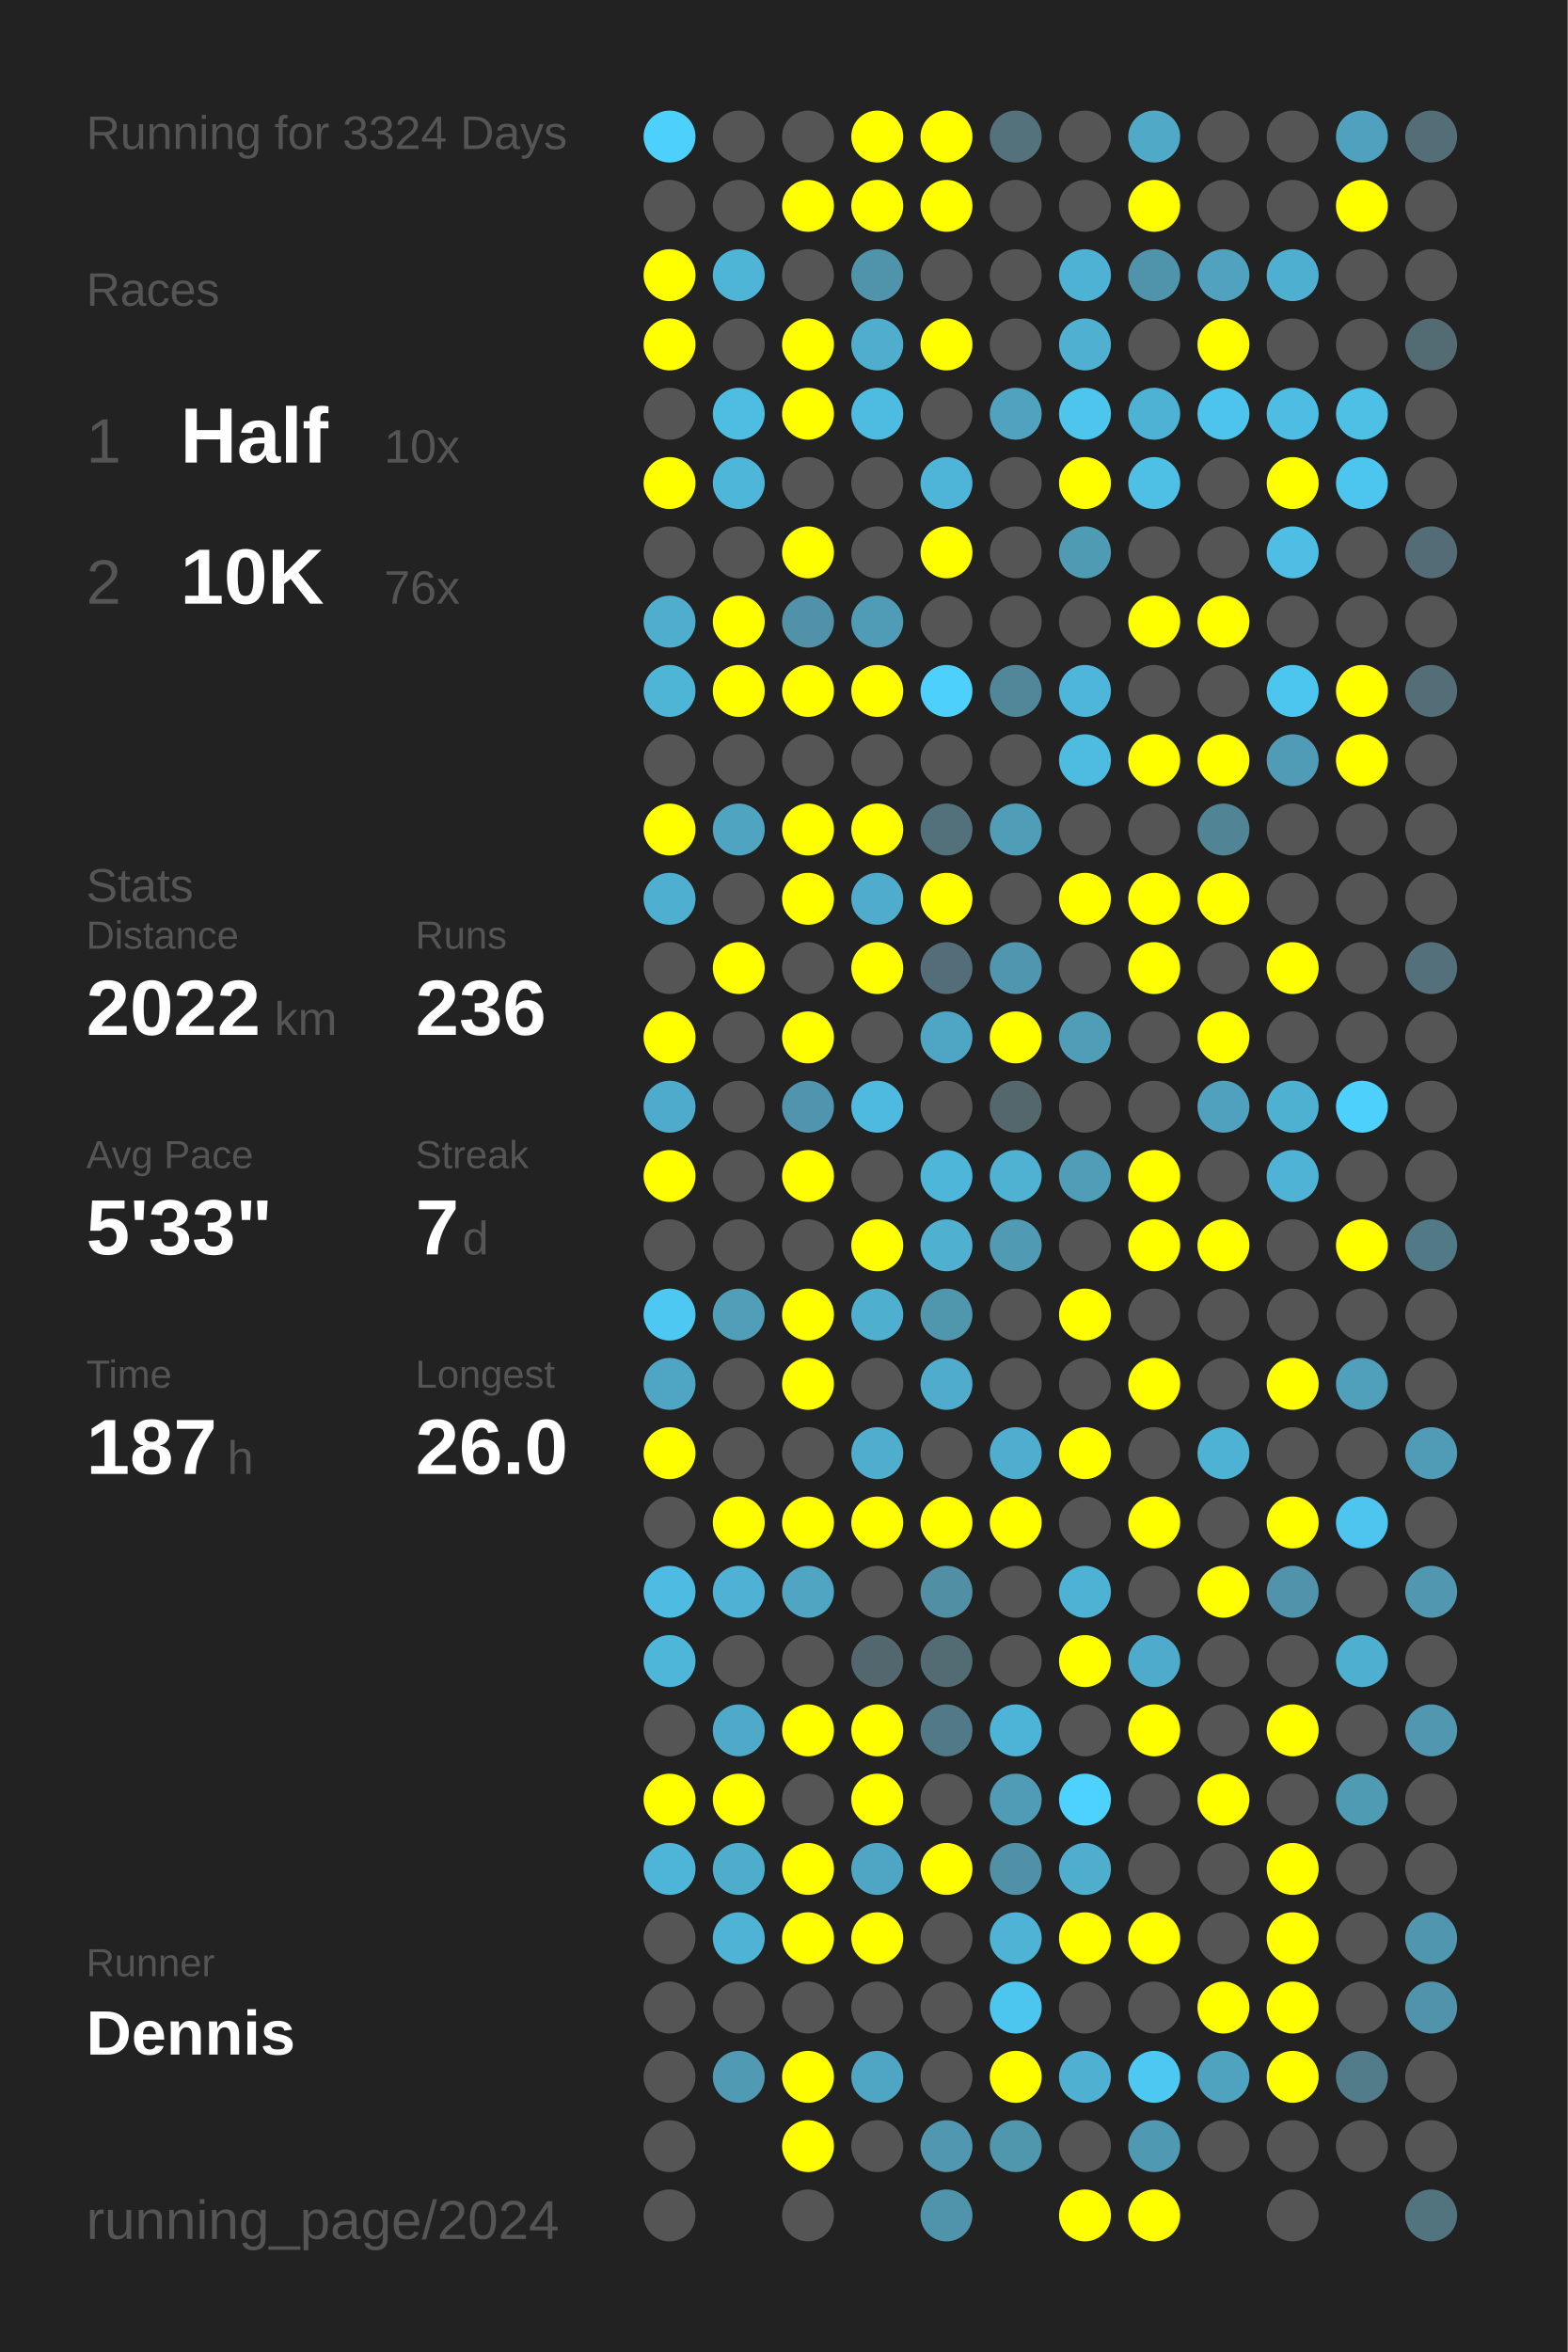
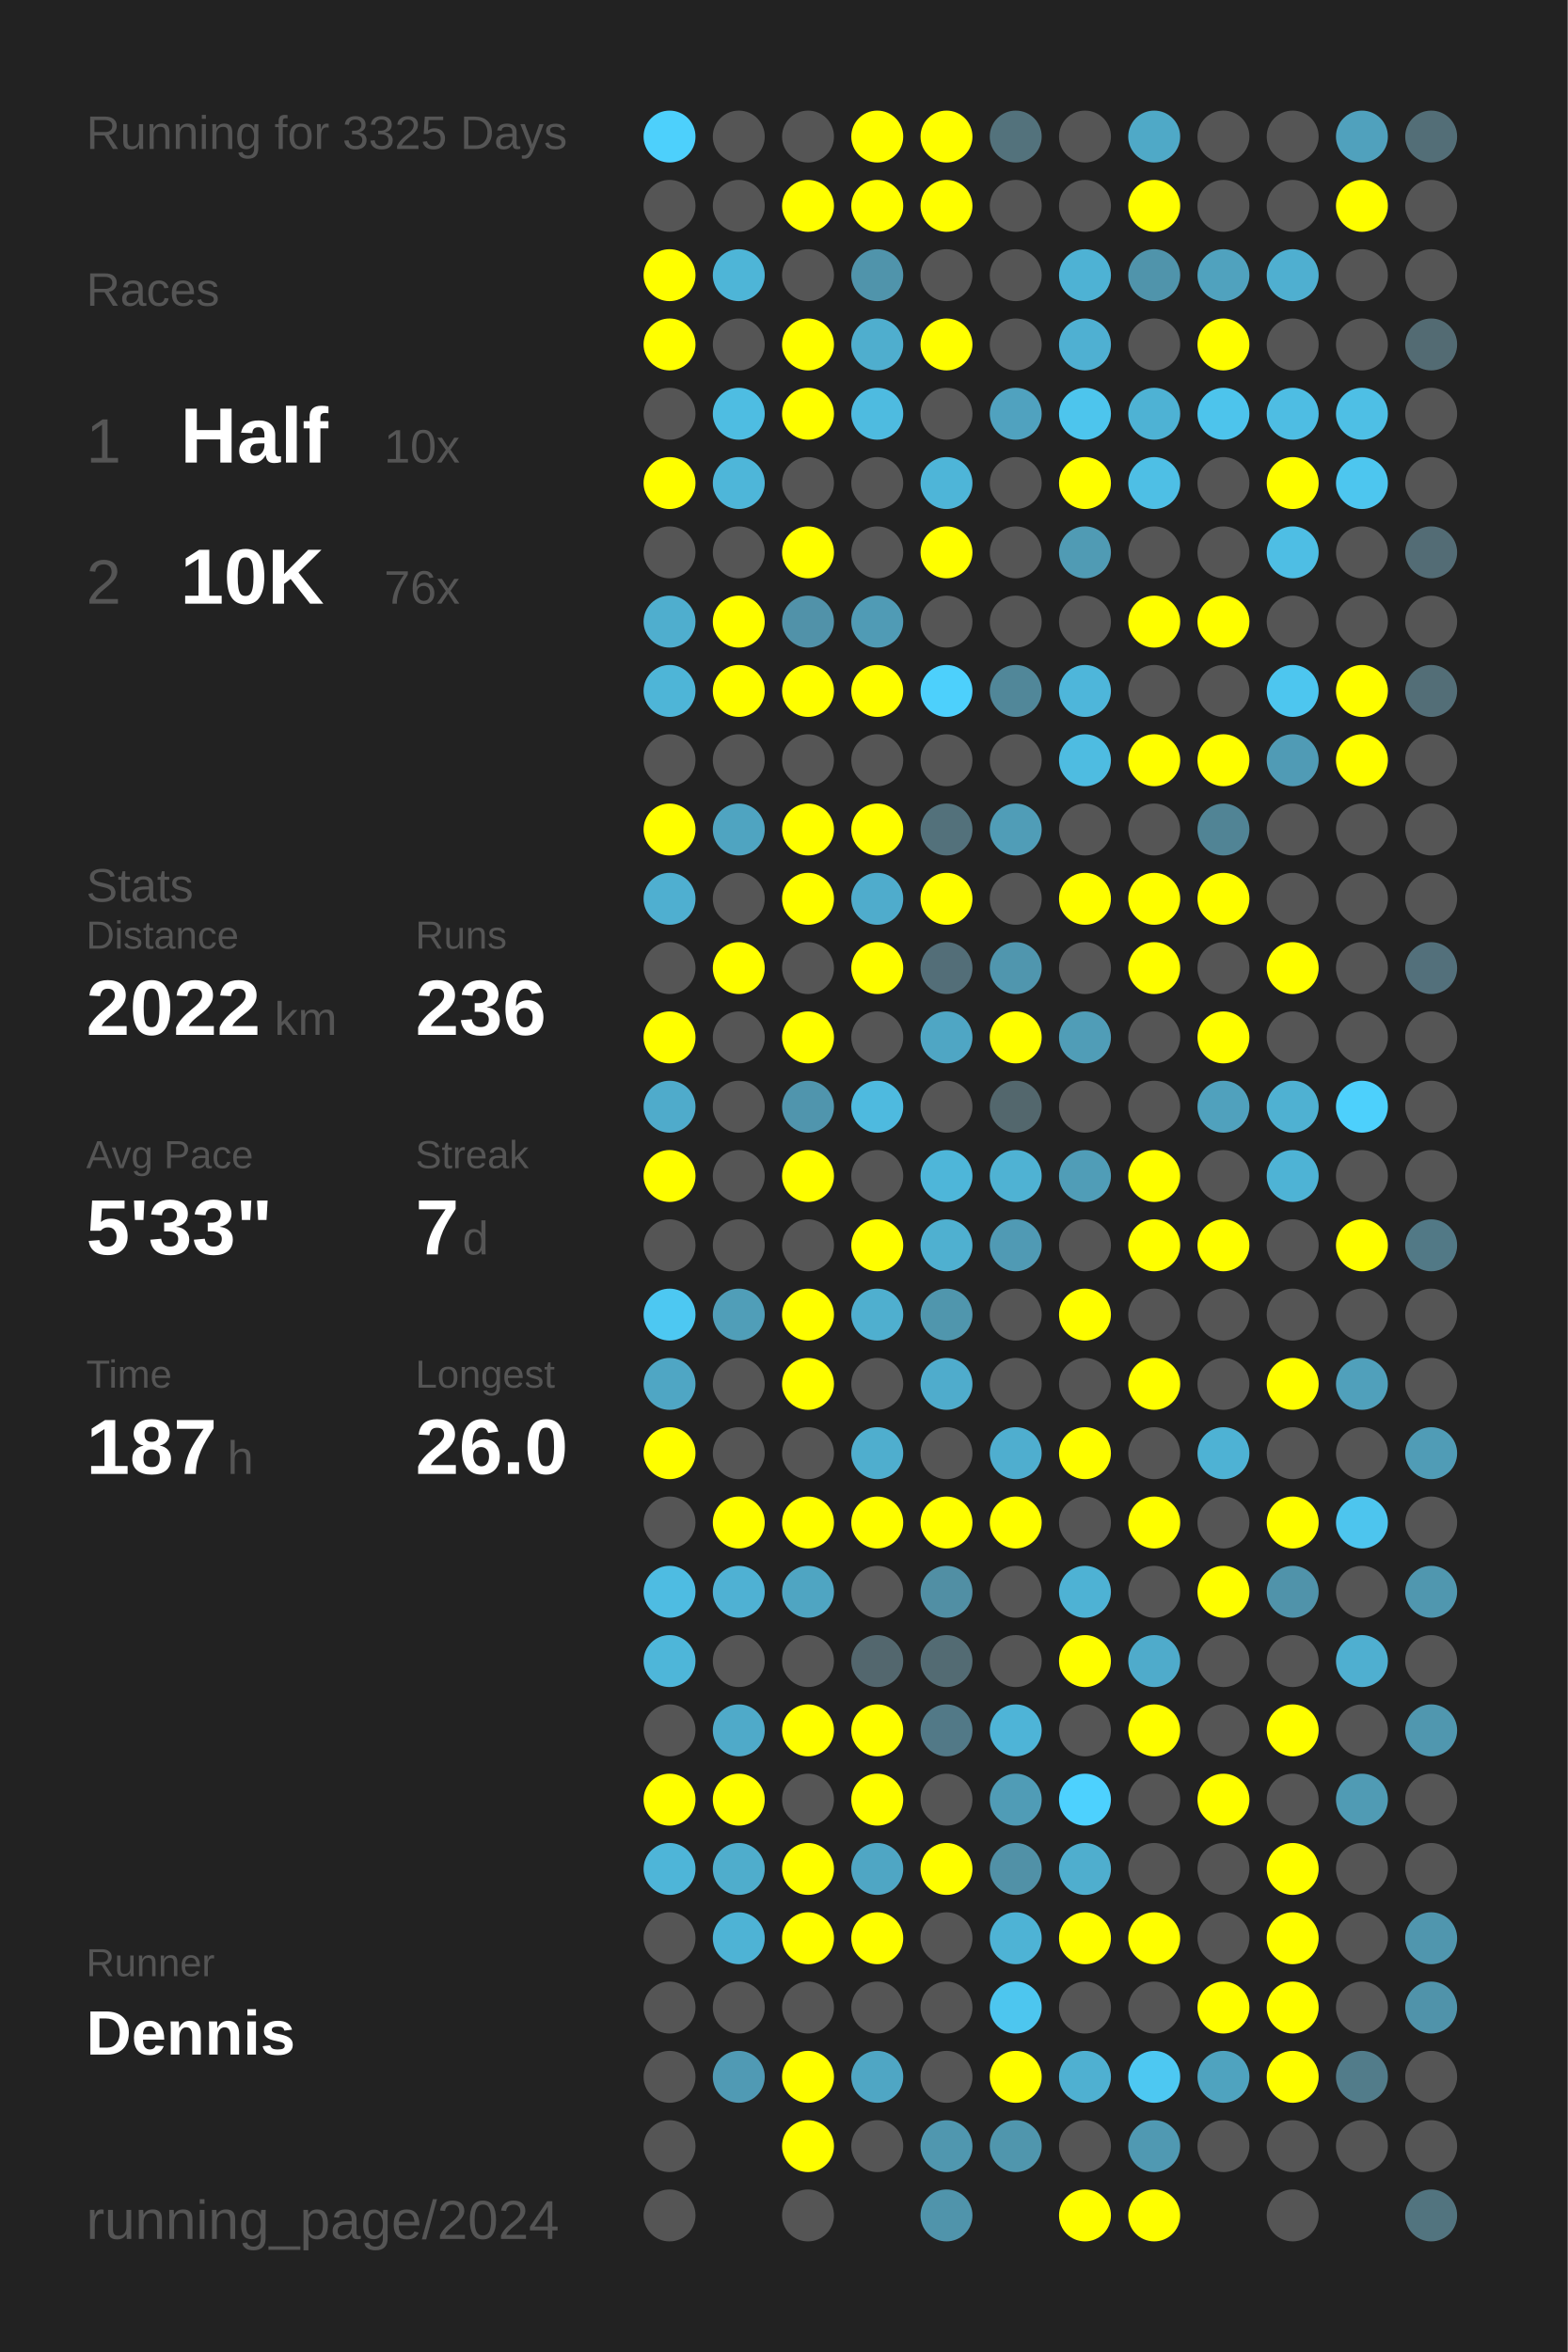
<svg xmlns="http://www.w3.org/2000/svg" baseProfile="full" height="300mm" version="1.1" viewBox="0,0,200,300" width="200mm">
  <defs />
  <rect fill="#222222" height="300" width="200" x="0" y="0" />
-   <text fill="#555555" style="font-size:6px; font-family:Arial;" x="11" y="19">Running for 3324 Days</text>
+   <text fill="#555555" style="font-size:6px; font-family:Arial;" x="11" y="19">Running for 3325 Days</text>
  <text fill="#555555" style="font-size:6px; font-family:Arial;" x="11" y="39">Races</text>
  <text fill="#555555" style="font-size:8px; font-family:Arial;" x="11" y="59">1</text>
  <text fill="#FFFFFF" style="font-size:10px; font-family:Arial; font-weight:bold;" x="23" y="59">Half</text>
  <text fill="#555555" style="font-size:6px; font-family:Arial;" x="49" y="59">10x</text>
  <text fill="#555555" style="font-size:8px; font-family:Arial;" x="11" y="77">2</text>
  <text fill="#FFFFFF" style="font-size:10px; font-family:Arial; font-weight:bold;" x="23" y="77">10K</text>
  <text fill="#555555" style="font-size:6px; font-family:Arial;" x="49" y="77">76x</text>
  <text fill="#555555" style="font-size:6px; font-family:Arial;" x="11" y="115">Stats</text>
  <text fill="#555555" style="font-size:5px; font-family:Arial;" x="11" y="121">Distance</text>
  <text fill="#FFFFFF" style="font-size:10px; font-family:Arial; font-weight:bold;" x="11" y="132">2022</text>
  <text fill="#555555" style="font-size:6px; font-family:Arial;" x="35" y="132">km</text>
  <text fill="#555555" style="font-size:5px; font-family:Arial;" x="53" y="121">Runs</text>
  <text fill="#FFFFFF" style="font-size:10px; font-family:Arial; font-weight:bold;" x="53" y="132">236</text>
  <text fill="#555555" style="font-size:5px; font-family:Arial;" x="11" y="149">Avg Pace</text>
  <text fill="#FFFFFF" style="font-size:10px; font-family:Arial; font-weight:bold;" x="11" y="160">5'33"</text>
  <text fill="#555555" style="font-size:5px; font-family:Arial;" x="53" y="149">Streak</text>
  <text fill="#FFFFFF" style="font-size:10px; font-family:Arial; font-weight:bold;" x="53" y="160">7</text>
  <text fill="#555555" style="font-size:6px; font-family:Arial;" x="59" y="160">d</text>
  <text fill="#555555" style="font-size:5px; font-family:Arial;" x="11" y="177">Time</text>
  <text fill="#FFFFFF" style="font-size:10px; font-family:Arial; font-weight:bold;" x="11" y="188">187</text>
  <text fill="#555555" style="font-size:6px; font-family:Arial;" x="29" y="188">h</text>
  <text fill="#555555" style="font-size:5px; font-family:Arial;" x="53" y="177">Longest</text>
  <text fill="#FFFFFF" style="font-size:10px; font-family:Arial; font-weight:bold;" x="53" y="188">26.0</text>
  <text fill="#555555" style="font-size:5px; font-family:Arial;" x="11" y="252.065">Runner</text>
  <text fill="#FFFFFF" style="font-size:8px; font-family:Arial; font-weight:bold;" x="11" y="262.065">Dennis</text>
  <text fill="#555555" style="font-size:7px; font-family:Arial;" x="11" y="285.581">running_page/2024</text>
  <circle cx="85.417" cy="17.419" fill="#4dd0fc" r="3.312" />
  <circle cx="85.417" cy="26.258" fill="#555555" r="3.312" />
  <circle cx="85.417" cy="35.097" fill="#FFFF00" r="3.312" />
  <circle cx="85.417" cy="43.935" fill="#FFFF00" r="3.312" />
  <circle cx="85.417" cy="52.774" fill="#555555" r="3.312" />
  <circle cx="85.417" cy="61.613" fill="#FFFF00" r="3.312" />
  <circle cx="85.417" cy="70.452" fill="#555555" r="3.312" />
  <circle cx="85.417" cy="79.29" fill="#4faece" r="3.312" />
  <circle cx="85.417" cy="88.129" fill="#4eb5d7" r="3.312" />
  <circle cx="85.417" cy="96.968" fill="#555555" r="3.312" />
  <circle cx="85.417" cy="105.806" fill="#FFFF00" r="3.312" />
  <circle cx="85.417" cy="114.645" fill="#4fafd0" r="3.312" />
  <circle cx="85.417" cy="123.484" fill="#555555" r="3.312" />
  <circle cx="85.417" cy="132.323" fill="#FFFF00" r="3.312" />
  <circle cx="85.417" cy="141.161" fill="#4fabcb" r="3.312" />
  <circle cx="85.417" cy="150" fill="#FFFF00" r="3.312" />
  <circle cx="85.417" cy="158.839" fill="#555555" r="3.312" />
  <circle cx="85.417" cy="167.677" fill="#4dc8f2" r="3.312" />
  <circle cx="85.417" cy="176.516" fill="#4fa6c4" r="3.312" />
  <circle cx="85.417" cy="185.355" fill="#FFFF00" r="3.312" />
  <circle cx="85.417" cy="194.194" fill="#555555" r="3.312" />
  <circle cx="85.417" cy="203.032" fill="#4ebce2" r="3.312" />
  <circle cx="85.417" cy="211.871" fill="#4eb6d9" r="3.312" />
  <circle cx="85.417" cy="220.71" fill="#555555" r="3.312" />
  <circle cx="85.417" cy="229.548" fill="#FFFF00" r="3.312" />
  <circle cx="85.417" cy="238.387" fill="#4eb5d8" r="3.312" />
  <circle cx="85.417" cy="247.226" fill="#555555" r="3.312" />
  <circle cx="85.417" cy="256.065" fill="#555555" r="3.312" />
  <circle cx="85.417" cy="264.903" fill="#555555" r="3.312" />
  <circle cx="85.417" cy="273.742" fill="#555555" r="3.312" />
  <circle cx="85.417" cy="282.581" fill="#555555" r="3.312" />
  <circle cx="94.25" cy="17.419" fill="#555555" r="3.312" />
  <circle cx="94.25" cy="26.258" fill="#555555" r="3.312" />
  <circle cx="94.25" cy="35.097" fill="#4eb5d7" r="3.312" />
  <circle cx="94.25" cy="43.935" fill="#555555" r="3.312" />
  <circle cx="94.25" cy="52.774" fill="#4ebde2" r="3.312" />
  <circle cx="94.25" cy="61.613" fill="#4eb6d9" r="3.312" />
  <circle cx="94.25" cy="70.452" fill="#555555" r="3.312" />
  <circle cx="94.25" cy="79.29" fill="#FFFF00" r="3.312" />
  <circle cx="94.25" cy="88.129" fill="#FFFF00" r="3.312" />
  <circle cx="94.25" cy="96.968" fill="#555555" r="3.312" />
  <circle cx="94.25" cy="105.806" fill="#4fa4c1" r="3.312" />
  <circle cx="94.25" cy="114.645" fill="#555555" r="3.312" />
  <circle cx="94.25" cy="123.484" fill="#FFFF00" r="3.312" />
  <circle cx="94.25" cy="132.323" fill="#555555" r="3.312" />
  <circle cx="94.25" cy="141.161" fill="#555555" r="3.312" />
  <circle cx="94.25" cy="150" fill="#555555" r="3.312" />
  <circle cx="94.25" cy="158.839" fill="#555555" r="3.312" />
  <circle cx="94.25" cy="167.677" fill="#509eb8" r="3.312" />
  <circle cx="94.25" cy="176.516" fill="#555555" r="3.312" />
  <circle cx="94.25" cy="185.355" fill="#555555" r="3.312" />
  <circle cx="94.25" cy="194.194" fill="#FFFF00" r="3.312" />
  <circle cx="94.25" cy="203.032" fill="#4fb1d3" r="3.312" />
  <circle cx="94.25" cy="211.871" fill="#555555" r="3.312" />
  <circle cx="94.25" cy="220.71" fill="#4faac9" r="3.312" />
  <circle cx="94.25" cy="229.548" fill="#FFFF00" r="3.312" />
  <circle cx="94.25" cy="238.387" fill="#4fadcc" r="3.312" />
  <circle cx="94.25" cy="247.226" fill="#4eb3d5" r="3.312" />
  <circle cx="94.25" cy="256.065" fill="#555555" r="3.312" />
  <circle cx="94.25" cy="264.903" fill="#509ab4" r="3.312" />
  <circle cx="103.083" cy="17.419" fill="#555555" r="3.312" />
  <circle cx="103.083" cy="26.258" fill="#FFFF00" r="3.312" />
  <circle cx="103.083" cy="35.097" fill="#555555" r="3.312" />
  <circle cx="103.083" cy="43.935" fill="#FFFF00" r="3.312" />
  <circle cx="103.083" cy="52.774" fill="#FFFF00" r="3.312" />
  <circle cx="103.083" cy="61.613" fill="#555555" r="3.312" />
  <circle cx="103.083" cy="70.452" fill="#FFFF00" r="3.312" />
  <circle cx="103.083" cy="79.29" fill="#5192a9" r="3.312" />
  <circle cx="103.083" cy="88.129" fill="#FFFF00" r="3.312" />
  <circle cx="103.083" cy="96.968" fill="#555555" r="3.312" />
  <circle cx="103.083" cy="105.806" fill="#FFFF00" r="3.312" />
  <circle cx="103.083" cy="114.645" fill="#FFFF00" r="3.312" />
  <circle cx="103.083" cy="123.484" fill="#555555" r="3.312" />
  <circle cx="103.083" cy="132.323" fill="#FFFF00" r="3.312" />
  <circle cx="103.083" cy="141.161" fill="#5095ad" r="3.312" />
  <circle cx="103.083" cy="150" fill="#FFFF00" r="3.312" />
  <circle cx="103.083" cy="158.839" fill="#555555" r="3.312" />
  <circle cx="103.083" cy="167.677" fill="#FFFF00" r="3.312" />
  <circle cx="103.083" cy="176.516" fill="#FFFF00" r="3.312" />
  <circle cx="103.083" cy="185.355" fill="#555555" r="3.312" />
  <circle cx="103.083" cy="194.194" fill="#FFFF00" r="3.312" />
  <circle cx="103.083" cy="203.032" fill="#4fa5c2" r="3.312" />
  <circle cx="103.083" cy="211.871" fill="#555555" r="3.312" />
  <circle cx="103.083" cy="220.71" fill="#FFFF00" r="3.312" />
  <circle cx="103.083" cy="229.548" fill="#555555" r="3.312" />
  <circle cx="103.083" cy="238.387" fill="#FFFF00" r="3.312" />
  <circle cx="103.083" cy="247.226" fill="#FFFF00" r="3.312" />
  <circle cx="103.083" cy="256.065" fill="#555555" r="3.312" />
  <circle cx="103.083" cy="264.903" fill="#FFFF00" r="3.312" />
  <circle cx="103.083" cy="273.742" fill="#FFFF00" r="3.312" />
  <circle cx="103.083" cy="282.581" fill="#555555" r="3.312" />
  <circle cx="111.917" cy="17.419" fill="#FFFF00" r="3.312" />
  <circle cx="111.917" cy="26.258" fill="#FFFF00" r="3.312" />
  <circle cx="111.917" cy="35.097" fill="#5094ab" r="3.312" />
  <circle cx="111.917" cy="43.935" fill="#4faece" r="3.312" />
  <circle cx="111.917" cy="52.774" fill="#4ebbe0" r="3.312" />
  <circle cx="111.917" cy="61.613" fill="#555555" r="3.312" />
  <circle cx="111.917" cy="70.452" fill="#555555" r="3.312" />
  <circle cx="111.917" cy="79.29" fill="#509bb5" r="3.312" />
  <circle cx="111.917" cy="88.129" fill="#FFFF00" r="3.312" />
  <circle cx="111.917" cy="96.968" fill="#555555" r="3.312" />
  <circle cx="111.917" cy="105.806" fill="#FFFF00" r="3.312" />
  <circle cx="111.917" cy="114.645" fill="#4faccc" r="3.312" />
  <circle cx="111.917" cy="123.484" fill="#FFFF00" r="3.312" />
  <circle cx="111.917" cy="132.323" fill="#555555" r="3.312" />
  <circle cx="111.917" cy="141.161" fill="#4ebadf" r="3.312" />
  <circle cx="111.917" cy="150" fill="#555555" r="3.312" />
  <circle cx="111.917" cy="158.839" fill="#FFFF00" r="3.312" />
  <circle cx="111.917" cy="167.677" fill="#4fafcf" r="3.312" />
  <circle cx="111.917" cy="176.516" fill="#555555" r="3.312" />
  <circle cx="111.917" cy="185.355" fill="#4faece" r="3.312" />
  <circle cx="111.917" cy="194.194" fill="#FFFF00" r="3.312" />
  <circle cx="111.917" cy="203.032" fill="#555555" r="3.312" />
  <circle cx="111.917" cy="211.871" fill="#53676e" r="3.312" />
  <circle cx="111.917" cy="220.71" fill="#FFFF00" r="3.312" />
  <circle cx="111.917" cy="229.548" fill="#FFFF00" r="3.312" />
  <circle cx="111.917" cy="238.387" fill="#4fa6c4" r="3.312" />
  <circle cx="111.917" cy="247.226" fill="#FFFF00" r="3.312" />
  <circle cx="111.917" cy="256.065" fill="#555555" r="3.312" />
  <circle cx="111.917" cy="264.903" fill="#4fa6c4" r="3.312" />
  <circle cx="111.917" cy="273.742" fill="#555555" r="3.312" />
  <circle cx="120.75" cy="17.419" fill="#FFFF00" r="3.312" />
  <circle cx="120.75" cy="26.258" fill="#FFFF00" r="3.312" />
  <circle cx="120.75" cy="35.097" fill="#555555" r="3.312" />
  <circle cx="120.75" cy="43.935" fill="#FFFF00" r="3.312" />
  <circle cx="120.75" cy="52.774" fill="#555555" r="3.312" />
  <circle cx="120.75" cy="61.613" fill="#4eb5d8" r="3.312" />
  <circle cx="120.75" cy="70.452" fill="#FFFF00" r="3.312" />
  <circle cx="120.75" cy="79.29" fill="#555555" r="3.312" />
  <circle cx="120.75" cy="88.129" fill="#4dd0fc" r="3.312" />
  <circle cx="120.75" cy="96.968" fill="#555555" r="3.312" />
  <circle cx="120.75" cy="105.806" fill="#53717b" r="3.312" />
  <circle cx="120.75" cy="114.645" fill="#FFFF00" r="3.312" />
  <circle cx="120.75" cy="123.484" fill="#536e78" r="3.312" />
  <circle cx="120.75" cy="132.323" fill="#4fa6c4" r="3.312" />
  <circle cx="120.75" cy="141.161" fill="#555555" r="3.312" />
  <circle cx="120.75" cy="150" fill="#4eb6d9" r="3.312" />
  <circle cx="120.75" cy="158.839" fill="#4fb0d0" r="3.312" />
  <circle cx="120.75" cy="167.677" fill="#5096ad" r="3.312" />
  <circle cx="120.75" cy="176.516" fill="#4faccc" r="3.312" />
  <circle cx="120.75" cy="185.355" fill="#555555" r="3.312" />
  <circle cx="120.75" cy="194.194" fill="#FFFF00" r="3.312" />
  <circle cx="120.75" cy="203.032" fill="#518fa4" r="3.312" />
  <circle cx="120.75" cy="211.871" fill="#536b73" r="3.312" />
  <circle cx="120.75" cy="220.71" fill="#527987" r="3.312" />
  <circle cx="120.75" cy="229.548" fill="#555555" r="3.312" />
  <circle cx="120.75" cy="238.387" fill="#FFFF00" r="3.312" />
  <circle cx="120.75" cy="247.226" fill="#555555" r="3.312" />
  <circle cx="120.75" cy="256.065" fill="#555555" r="3.312" />
  <circle cx="120.75" cy="264.903" fill="#555555" r="3.312" />
  <circle cx="120.75" cy="273.742" fill="#5097af" r="3.312" />
  <circle cx="120.75" cy="282.581" fill="#5094ab" r="3.312" />
  <circle cx="129.583" cy="17.419" fill="#53727c" r="3.312" />
  <circle cx="129.583" cy="26.258" fill="#555555" r="3.312" />
  <circle cx="129.583" cy="35.097" fill="#555555" r="3.312" />
  <circle cx="129.583" cy="43.935" fill="#555555" r="3.312" />
  <circle cx="129.583" cy="52.774" fill="#50a2bf" r="3.312" />
  <circle cx="129.583" cy="61.613" fill="#555555" r="3.312" />
  <circle cx="129.583" cy="70.452" fill="#555555" r="3.312" />
  <circle cx="129.583" cy="79.29" fill="#555555" r="3.312" />
  <circle cx="129.583" cy="88.129" fill="#518799" r="3.312" />
  <circle cx="129.583" cy="96.968" fill="#555555" r="3.312" />
  <circle cx="129.583" cy="105.806" fill="#509db7" r="3.312" />
  <circle cx="129.583" cy="114.645" fill="#555555" r="3.312" />
  <circle cx="129.583" cy="123.484" fill="#5096ae" r="3.312" />
  <circle cx="129.583" cy="132.323" fill="#FFFF00" r="3.312" />
  <circle cx="129.583" cy="141.161" fill="#53676d" r="3.312" />
  <circle cx="129.583" cy="150" fill="#4fb2d3" r="3.312" />
  <circle cx="129.583" cy="158.839" fill="#509ab4" r="3.312" />
  <circle cx="129.583" cy="167.677" fill="#555555" r="3.312" />
  <circle cx="129.583" cy="176.516" fill="#555555" r="3.312" />
  <circle cx="129.583" cy="185.355" fill="#4faecf" r="3.312" />
  <circle cx="129.583" cy="194.194" fill="#FFFF00" r="3.312" />
  <circle cx="129.583" cy="203.032" fill="#555555" r="3.312" />
  <circle cx="129.583" cy="211.871" fill="#555555" r="3.312" />
  <circle cx="129.583" cy="220.71" fill="#4eb4d7" r="3.312" />
  <circle cx="129.583" cy="229.548" fill="#509cb6" r="3.312" />
  <circle cx="129.583" cy="238.387" fill="#5191a7" r="3.312" />
  <circle cx="129.583" cy="247.226" fill="#4eb3d5" r="3.312" />
  <circle cx="129.583" cy="256.065" fill="#4dc6ef" r="3.312" />
  <circle cx="129.583" cy="264.903" fill="#FFFF00" r="3.312" />
  <circle cx="129.583" cy="273.742" fill="#5096ad" r="3.312" />
  <circle cx="138.417" cy="17.419" fill="#555555" r="3.312" />
  <circle cx="138.417" cy="26.258" fill="#555555" r="3.312" />
  <circle cx="138.417" cy="35.097" fill="#4eb2d4" r="3.312" />
  <circle cx="138.417" cy="43.935" fill="#4fb0d2" r="3.312" />
  <circle cx="138.417" cy="52.774" fill="#4dc5ed" r="3.312" />
  <circle cx="138.417" cy="61.613" fill="#FFFF00" r="3.312" />
  <circle cx="138.417" cy="70.452" fill="#509bb4" r="3.312" />
  <circle cx="138.417" cy="79.29" fill="#555555" r="3.312" />
  <circle cx="138.417" cy="88.129" fill="#4eb6da" r="3.312" />
  <circle cx="138.417" cy="96.968" fill="#4ebce1" r="3.312" />
  <circle cx="138.417" cy="105.806" fill="#555555" r="3.312" />
  <circle cx="138.417" cy="114.645" fill="#FFFF00" r="3.312" />
  <circle cx="138.417" cy="123.484" fill="#555555" r="3.312" />
  <circle cx="138.417" cy="132.323" fill="#509db7" r="3.312" />
  <circle cx="138.417" cy="141.161" fill="#555555" r="3.312" />
  <circle cx="138.417" cy="150" fill="#509db7" r="3.312" />
  <circle cx="138.417" cy="158.839" fill="#555555" r="3.312" />
  <circle cx="138.417" cy="167.677" fill="#FFFF00" r="3.312" />
  <circle cx="138.417" cy="176.516" fill="#555555" r="3.312" />
  <circle cx="138.417" cy="185.355" fill="#FFFF00" r="3.312" />
  <circle cx="138.417" cy="194.194" fill="#555555" r="3.312" />
  <circle cx="138.417" cy="203.032" fill="#4eb2d4" r="3.312" />
  <circle cx="138.417" cy="211.871" fill="#FFFF00" r="3.312" />
  <circle cx="138.417" cy="220.71" fill="#555555" r="3.312" />
  <circle cx="138.417" cy="229.548" fill="#4dd1fe" r="3.312" />
  <circle cx="138.417" cy="238.387" fill="#4faece" r="3.312" />
  <circle cx="138.417" cy="247.226" fill="#FFFF00" r="3.312" />
  <circle cx="138.417" cy="256.065" fill="#555555" r="3.312" />
  <circle cx="138.417" cy="264.903" fill="#4fb0d1" r="3.312" />
  <circle cx="138.417" cy="273.742" fill="#555555" r="3.312" />
  <circle cx="138.417" cy="282.581" fill="#FFFF00" r="3.312" />
  <circle cx="147.25" cy="17.419" fill="#4fa9c7" r="3.312" />
  <circle cx="147.25" cy="26.258" fill="#FFFF00" r="3.312" />
  <circle cx="147.25" cy="35.097" fill="#5094ab" r="3.312" />
  <circle cx="147.25" cy="43.935" fill="#555555" r="3.312" />
  <circle cx="147.25" cy="52.774" fill="#4eb2d4" r="3.312" />
  <circle cx="147.25" cy="61.613" fill="#4ebfe5" r="3.312" />
  <circle cx="147.25" cy="70.452" fill="#555555" r="3.312" />
  <circle cx="147.25" cy="79.29" fill="#FFFF00" r="3.312" />
  <circle cx="147.25" cy="88.129" fill="#555555" r="3.312" />
  <circle cx="147.25" cy="96.968" fill="#FFFF00" r="3.312" />
  <circle cx="147.25" cy="105.806" fill="#555555" r="3.312" />
  <circle cx="147.25" cy="114.645" fill="#FFFF00" r="3.312" />
  <circle cx="147.25" cy="123.484" fill="#FFFF00" r="3.312" />
  <circle cx="147.25" cy="132.323" fill="#555555" r="3.312" />
  <circle cx="147.25" cy="141.161" fill="#555555" r="3.312" />
  <circle cx="147.25" cy="150" fill="#FFFF00" r="3.312" />
  <circle cx="147.25" cy="158.839" fill="#FFFF00" r="3.312" />
  <circle cx="147.25" cy="167.677" fill="#555555" r="3.312" />
  <circle cx="147.25" cy="176.516" fill="#FFFF00" r="3.312" />
  <circle cx="147.25" cy="185.355" fill="#555555" r="3.312" />
  <circle cx="147.25" cy="194.194" fill="#FFFF00" r="3.312" />
  <circle cx="147.25" cy="203.032" fill="#555555" r="3.312" />
  <circle cx="147.25" cy="211.871" fill="#4fabcb" r="3.312" />
  <circle cx="147.25" cy="220.71" fill="#FFFF00" r="3.312" />
  <circle cx="147.25" cy="229.548" fill="#555555" r="3.312" />
  <circle cx="147.25" cy="238.387" fill="#555555" r="3.312" />
  <circle cx="147.25" cy="247.226" fill="#FFFF00" r="3.312" />
  <circle cx="147.25" cy="256.065" fill="#555555" r="3.312" />
  <circle cx="147.25" cy="264.903" fill="#4dc8f2" r="3.312" />
  <circle cx="147.25" cy="273.742" fill="#5099b2" r="3.312" />
  <circle cx="147.25" cy="282.581" fill="#FFFF00" r="3.312" />
  <circle cx="156.083" cy="17.419" fill="#555555" r="3.312" />
  <circle cx="156.083" cy="26.258" fill="#555555" r="3.312" />
  <circle cx="156.083" cy="35.097" fill="#50a2be" r="3.312" />
  <circle cx="156.083" cy="43.935" fill="#FFFF00" r="3.312" />
  <circle cx="156.083" cy="52.774" fill="#4dc4ec" r="3.312" />
  <circle cx="156.083" cy="61.613" fill="#555555" r="3.312" />
  <circle cx="156.083" cy="70.452" fill="#555555" r="3.312" />
  <circle cx="156.083" cy="79.29" fill="#FFFF00" r="3.312" />
  <circle cx="156.083" cy="88.129" fill="#555555" r="3.312" />
  <circle cx="156.083" cy="96.968" fill="#FFFF00" r="3.312" />
  <circle cx="156.083" cy="105.806" fill="#518495" r="3.312" />
  <circle cx="156.083" cy="114.645" fill="#FFFF00" r="3.312" />
  <circle cx="156.083" cy="123.484" fill="#555555" r="3.312" />
  <circle cx="156.083" cy="132.323" fill="#FFFF00" r="3.312" />
  <circle cx="156.083" cy="141.161" fill="#50a1bd" r="3.312" />
  <circle cx="156.083" cy="150" fill="#555555" r="3.312" />
  <circle cx="156.083" cy="158.839" fill="#FFFF00" r="3.312" />
  <circle cx="156.083" cy="167.677" fill="#555555" r="3.312" />
  <circle cx="156.083" cy="176.516" fill="#555555" r="3.312" />
  <circle cx="156.083" cy="185.355" fill="#4eb2d4" r="3.312" />
  <circle cx="156.083" cy="194.194" fill="#555555" r="3.312" />
  <circle cx="156.083" cy="203.032" fill="#FFFF00" r="3.312" />
  <circle cx="156.083" cy="211.871" fill="#555555" r="3.312" />
  <circle cx="156.083" cy="220.71" fill="#555555" r="3.312" />
  <circle cx="156.083" cy="229.548" fill="#FFFF00" r="3.312" />
  <circle cx="156.083" cy="238.387" fill="#555555" r="3.312" />
  <circle cx="156.083" cy="247.226" fill="#555555" r="3.312" />
  <circle cx="156.083" cy="256.065" fill="#FFFF00" r="3.312" />
  <circle cx="156.083" cy="264.903" fill="#4fa3bf" r="3.312" />
  <circle cx="156.083" cy="273.742" fill="#555555" r="3.312" />
  <circle cx="164.917" cy="17.419" fill="#555555" r="3.312" />
  <circle cx="164.917" cy="26.258" fill="#555555" r="3.312" />
  <circle cx="164.917" cy="35.097" fill="#4fafd0" r="3.312" />
  <circle cx="164.917" cy="43.935" fill="#555555" r="3.312" />
  <circle cx="164.917" cy="52.774" fill="#4ebde3" r="3.312" />
  <circle cx="164.917" cy="61.613" fill="#FFFF00" r="3.312" />
  <circle cx="164.917" cy="70.452" fill="#4ebee4" r="3.312" />
  <circle cx="164.917" cy="79.29" fill="#555555" r="3.312" />
  <circle cx="164.917" cy="88.129" fill="#4dc6ef" r="3.312" />
  <circle cx="164.917" cy="96.968" fill="#509bb5" r="3.312" />
  <circle cx="164.917" cy="105.806" fill="#555555" r="3.312" />
  <circle cx="164.917" cy="114.645" fill="#555555" r="3.312" />
  <circle cx="164.917" cy="123.484" fill="#FFFF00" r="3.312" />
  <circle cx="164.917" cy="132.323" fill="#555555" r="3.312" />
  <circle cx="164.917" cy="141.161" fill="#4fb1d2" r="3.312" />
  <circle cx="164.917" cy="150" fill="#4eb3d5" r="3.312" />
  <circle cx="164.917" cy="158.839" fill="#555555" r="3.312" />
  <circle cx="164.917" cy="167.677" fill="#555555" r="3.312" />
  <circle cx="164.917" cy="176.516" fill="#FFFF00" r="3.312" />
  <circle cx="164.917" cy="185.355" fill="#555555" r="3.312" />
  <circle cx="164.917" cy="194.194" fill="#FFFF00" r="3.312" />
  <circle cx="164.917" cy="203.032" fill="#5093aa" r="3.312" />
  <circle cx="164.917" cy="211.871" fill="#555555" r="3.312" />
  <circle cx="164.917" cy="220.71" fill="#FFFF00" r="3.312" />
  <circle cx="164.917" cy="229.548" fill="#555555" r="3.312" />
  <circle cx="164.917" cy="238.387" fill="#FFFF00" r="3.312" />
  <circle cx="164.917" cy="247.226" fill="#FFFF00" r="3.312" />
  <circle cx="164.917" cy="256.065" fill="#FFFF00" r="3.312" />
  <circle cx="164.917" cy="264.903" fill="#FFFF00" r="3.312" />
  <circle cx="164.917" cy="273.742" fill="#555555" r="3.312" />
  <circle cx="164.917" cy="282.581" fill="#555555" r="3.312" />
  <circle cx="173.75" cy="17.419" fill="#50a1bd" r="3.312" />
  <circle cx="173.75" cy="26.258" fill="#FFFF00" r="3.312" />
  <circle cx="173.75" cy="35.097" fill="#555555" r="3.312" />
  <circle cx="173.75" cy="43.935" fill="#555555" r="3.312" />
  <circle cx="173.75" cy="52.774" fill="#4ebfe5" r="3.312" />
  <circle cx="173.75" cy="61.613" fill="#4dc6ef" r="3.312" />
  <circle cx="173.75" cy="70.452" fill="#555555" r="3.312" />
  <circle cx="173.75" cy="79.29" fill="#555555" r="3.312" />
  <circle cx="173.75" cy="88.129" fill="#FFFF00" r="3.312" />
  <circle cx="173.75" cy="96.968" fill="#FFFF00" r="3.312" />
  <circle cx="173.75" cy="105.806" fill="#555555" r="3.312" />
  <circle cx="173.75" cy="114.645" fill="#555555" r="3.312" />
  <circle cx="173.75" cy="123.484" fill="#555555" r="3.312" />
  <circle cx="173.75" cy="132.323" fill="#555555" r="3.312" />
  <circle cx="173.75" cy="141.161" fill="#4dd0fc" r="3.312" />
  <circle cx="173.75" cy="150" fill="#555555" r="3.312" />
  <circle cx="173.75" cy="158.839" fill="#FFFF00" r="3.312" />
  <circle cx="173.75" cy="167.677" fill="#555555" r="3.312" />
  <circle cx="173.75" cy="176.516" fill="#50a0bb" r="3.312" />
  <circle cx="173.75" cy="185.355" fill="#555555" r="3.312" />
  <circle cx="173.75" cy="194.194" fill="#4dc5ee" r="3.312" />
  <circle cx="173.75" cy="203.032" fill="#555555" r="3.312" />
  <circle cx="173.75" cy="211.871" fill="#4fafd0" r="3.312" />
  <circle cx="173.75" cy="220.71" fill="#555555" r="3.312" />
  <circle cx="173.75" cy="229.548" fill="#509bb4" r="3.312" />
  <circle cx="173.75" cy="238.387" fill="#555555" r="3.312" />
  <circle cx="173.75" cy="247.226" fill="#555555" r="3.312" />
  <circle cx="173.75" cy="256.065" fill="#555555" r="3.312" />
  <circle cx="173.75" cy="264.903" fill="#527c8a" r="3.312" />
  <circle cx="173.75" cy="273.742" fill="#555555" r="3.312" />
  <circle cx="182.583" cy="17.419" fill="#536e77" r="3.312" />
  <circle cx="182.583" cy="26.258" fill="#555555" r="3.312" />
  <circle cx="182.583" cy="35.097" fill="#555555" r="3.312" />
  <circle cx="182.583" cy="43.935" fill="#536b73" r="3.312" />
  <circle cx="182.583" cy="52.774" fill="#555555" r="3.312" />
  <circle cx="182.583" cy="61.613" fill="#555555" r="3.312" />
  <circle cx="182.583" cy="70.452" fill="#536c75" r="3.312" />
  <circle cx="182.583" cy="79.29" fill="#555555" r="3.312" />
  <circle cx="182.583" cy="88.129" fill="#536e77" r="3.312" />
  <circle cx="182.583" cy="96.968" fill="#555555" r="3.312" />
  <circle cx="182.583" cy="105.806" fill="#555555" r="3.312" />
  <circle cx="182.583" cy="114.645" fill="#555555" r="3.312" />
  <circle cx="182.583" cy="123.484" fill="#53707b" r="3.312" />
  <circle cx="182.583" cy="132.323" fill="#555555" r="3.312" />
  <circle cx="182.583" cy="141.161" fill="#555555" r="3.312" />
  <circle cx="182.583" cy="150" fill="#555555" r="3.312" />
  <circle cx="182.583" cy="158.839" fill="#527986" r="3.312" />
  <circle cx="182.583" cy="167.677" fill="#555555" r="3.312" />
  <circle cx="182.583" cy="176.516" fill="#555555" r="3.312" />
  <circle cx="182.583" cy="185.355" fill="#509cb6" r="3.312" />
  <circle cx="182.583" cy="194.194" fill="#555555" r="3.312" />
  <circle cx="182.583" cy="203.032" fill="#5097af" r="3.312" />
  <circle cx="182.583" cy="211.871" fill="#555555" r="3.312" />
  <circle cx="182.583" cy="220.71" fill="#5097af" r="3.312" />
  <circle cx="182.583" cy="229.548" fill="#555555" r="3.312" />
  <circle cx="182.583" cy="238.387" fill="#555555" r="3.312" />
  <circle cx="182.583" cy="247.226" fill="#5096ae" r="3.312" />
  <circle cx="182.583" cy="256.065" fill="#5093aa" r="3.312" />
  <circle cx="182.583" cy="264.903" fill="#555555" r="3.312" />
  <circle cx="182.583" cy="273.742" fill="#555555" r="3.312" />
  <circle cx="182.583" cy="282.581" fill="#52747f" r="3.312" />
</svg>
